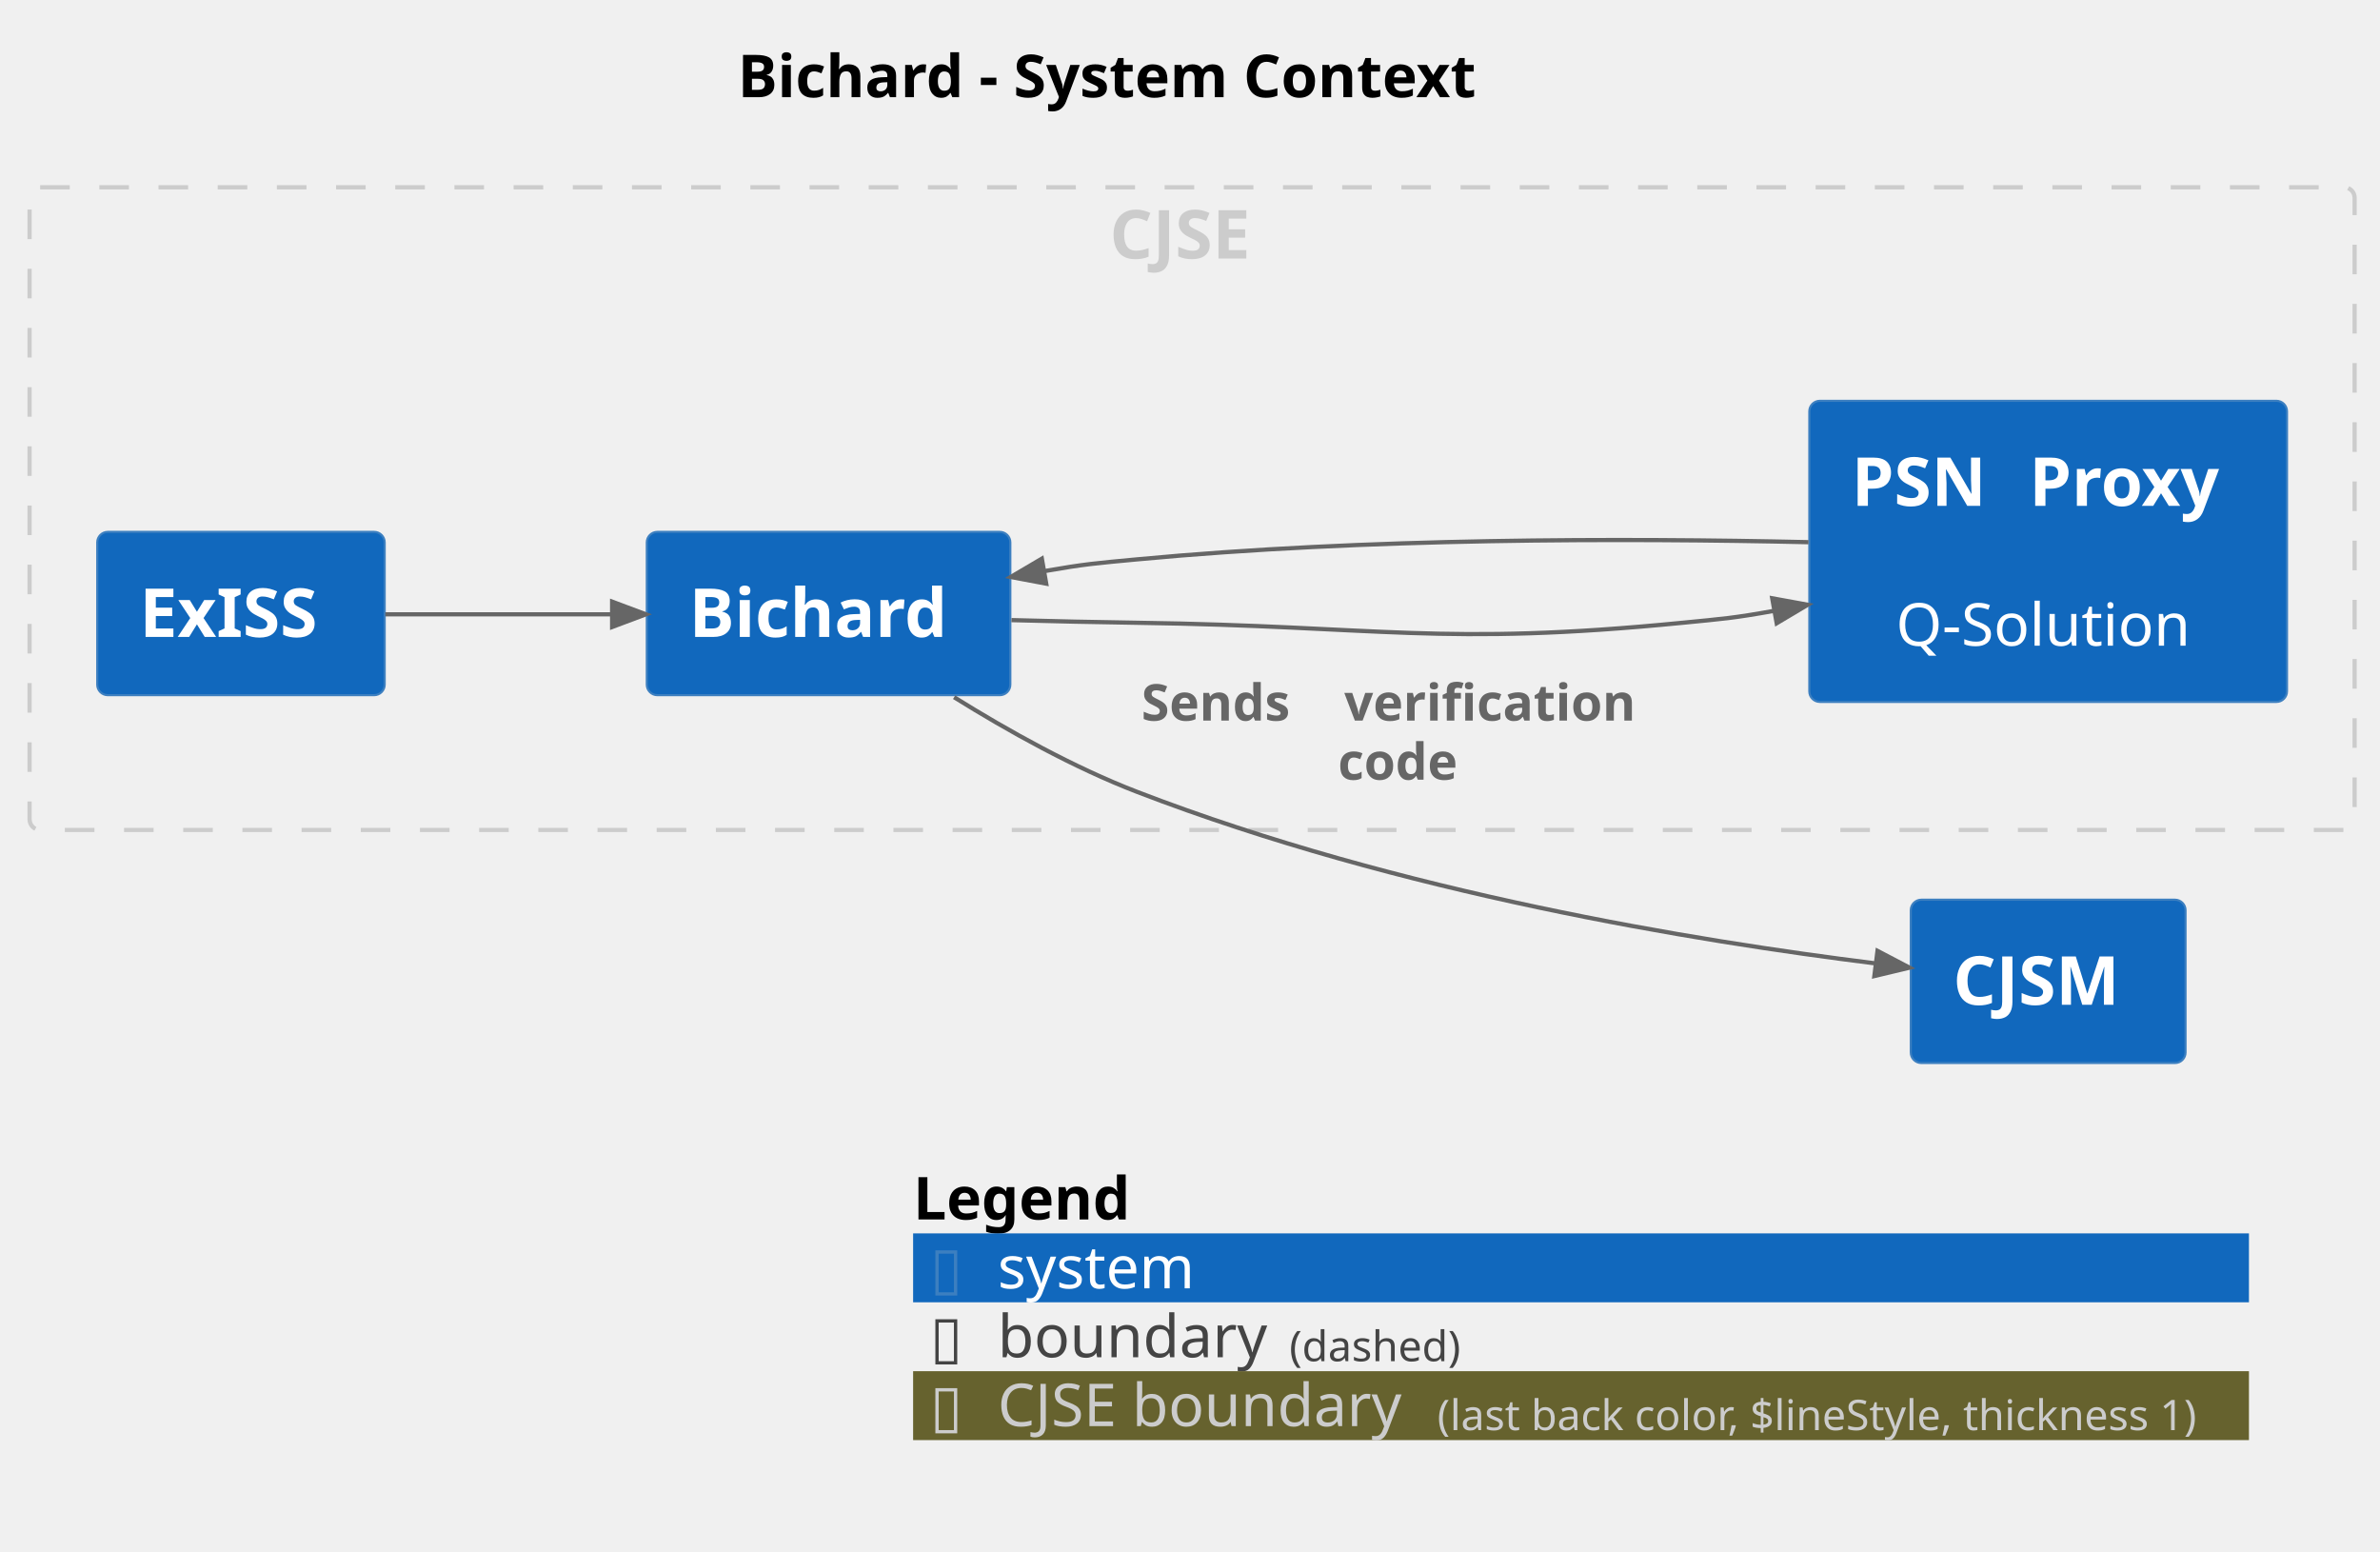
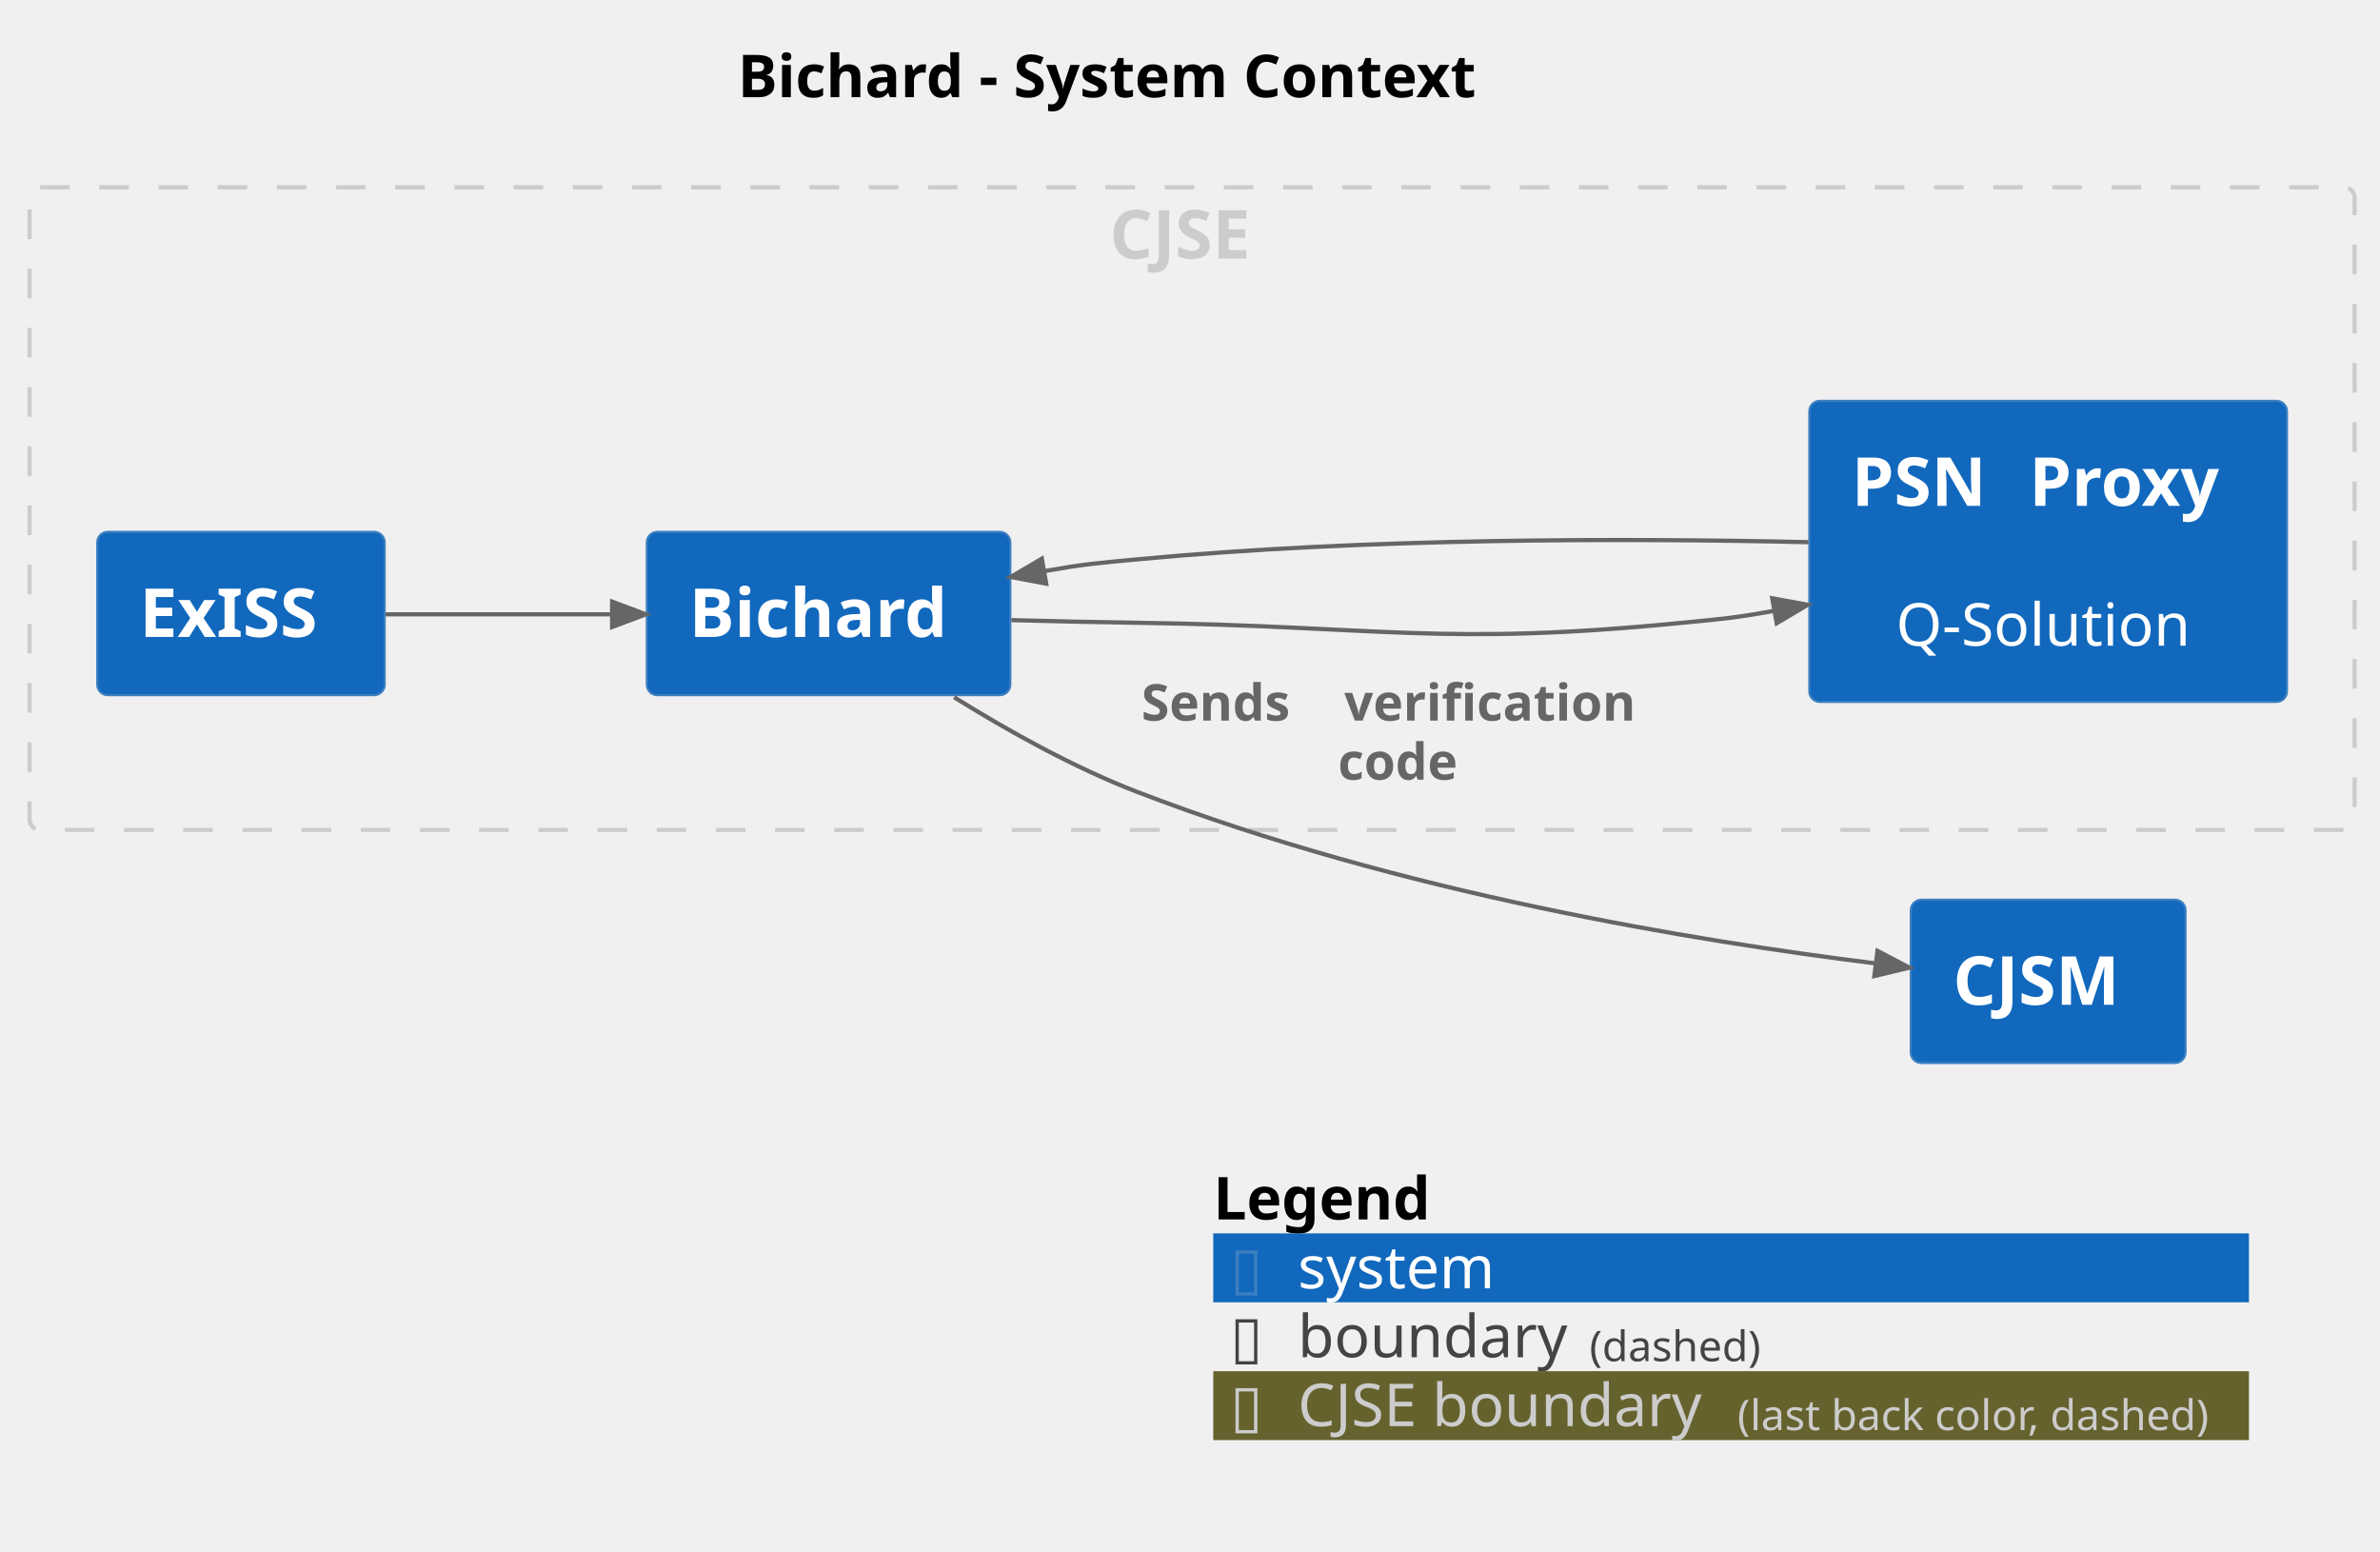
<svg xmlns="http://www.w3.org/2000/svg" contentStyleType="text/css" height="367px" preserveAspectRatio="none" style="width:563px;height:367px;background:#FFFFFF;" version="1.1" viewBox="0 0 563 367" width="563px" zoomAndPan="magnify">
  <defs />
  <g>
    <text fill="#000000" font-family="sans-serif" font-size="14" font-weight="bold" lengthAdjust="spacing" textLength="200" x="174.5" y="22.995">Bichard - System Context</text>
    <g id="cluster_group_1">
      <rect fill="none" height="152" rx="2.5" ry="2.5" style="stroke:#CCCCCC;stroke-width:1.0;stroke-dasharray:7.0,7.0;" width="550" x="7" y="44.297" />
      <text fill="#CCCCCC" font-family="sans-serif" font-size="16" font-weight="bold" lengthAdjust="spacing" textLength="39" x="262.5" y="61.148">CJSE</text>
    </g>
    <g id="elem_Bichard">
      <rect fill="#1168BD" height="38.625" rx="2.5" ry="2.5" style="stroke:#3C7FC0;stroke-width:0.5;" width="86" x="153" y="125.797" />
      <text fill="#FFFFFF" font-family="sans-serif" font-size="16" font-weight="bold" lengthAdjust="spacing" textLength="66" x="163" y="150.648">Bichard</text>
    </g>
    <g id="elem_PSNProxy">
      <rect fill="#1168BD" height="71.219" rx="2.5" ry="2.5" style="stroke:#3C7FC0;stroke-width:0.5;" width="113" x="428" y="94.797" />
      <text fill="#FFFFFF" font-family="sans-serif" font-size="16" font-weight="bold" lengthAdjust="spacing" textLength="36" x="438" y="119.648">PSN</text>
      <text fill="#FFFFFF" font-family="sans-serif" font-size="16" font-weight="bold" lengthAdjust="spacing" textLength="6" x="474" y="119.648"> </text>
      <text fill="#FFFFFF" font-family="sans-serif" font-size="16" font-weight="bold" lengthAdjust="spacing" textLength="51" x="480" y="119.648">Proxy</text>
      <text fill="#FFFFFF" font-family="sans-serif" font-size="14" lengthAdjust="spacing" textLength="4" x="482.5" y="136.417"> </text>
      <text fill="#FFFFFF" font-family="sans-serif" font-size="14" lengthAdjust="spacing" textLength="72" x="448.5" y="152.714">Q-Solution</text>
    </g>
    <g id="elem_ExISS">
      <rect fill="#1168BD" height="38.625" rx="2.5" ry="2.5" style="stroke:#3C7FC0;stroke-width:0.5;" width="68" x="23" y="125.797" />
      <text fill="#FFFFFF" font-family="sans-serif" font-size="16" font-weight="bold" lengthAdjust="spacing" textLength="48" x="33" y="150.648">ExISS</text>
    </g>
    <g id="elem_CJSM">
      <rect fill="#1168BD" height="38.625" rx="2.5" ry="2.5" style="stroke:#3C7FC0;stroke-width:0.5;" width="65" x="452" y="212.797" />
      <text fill="#FFFFFF" font-family="sans-serif" font-size="16" font-weight="bold" lengthAdjust="spacing" textLength="45" x="462" y="237.648">CJSM</text>
    </g>
    <g id="link_Bichard_PSNProxy">
      <path d="M239.26,146.667 C249.02,146.927 259.37,147.167 269,147.297 C326.33,148.097 340.94,152.917 398,147.297 C407.64,146.347 409.927,146.225 419.757,144.455 " fill="none" id="Bichard-to-PSNProxy" style="stroke:#666666;stroke-width:1.0;" />
      <polygon fill="#666666" points="427.63,143.037,419.225,141.502,420.288,147.407,427.63,143.037" style="stroke:#666666;stroke-width:1.0;" />
      <text fill="#666666" font-family="sans-serif" font-size="0" lengthAdjust="spacing" textLength="0" x="333.5" y="136.297">.</text>
    </g>
    <g id="link_PSNProxy_Bichard">
      <path d="M427.81,128.237 C384.44,127.257 322.76,127.227 269,132.297 C259.26,133.217 256.75,133.379 246.97,135.089 " fill="none" id="PSNProxy-to-Bichard" style="stroke:#666666;stroke-width:1.0;" />
      <polygon fill="#666666" points="239.09,136.467,247.487,138.044,246.454,132.134,239.09,136.467" style="stroke:#666666;stroke-width:1.0;" />
      <text fill="#666666" font-family="sans-serif" font-size="0" lengthAdjust="spacing" textLength="0" x="333.5" y="117.297">.</text>
    </g>
    <g id="link_Bichard_CJSM">
      <path d="M225.7,164.907 C238.48,172.867 254.01,181.527 269,187.297 C331.32,211.287 401.062,222.546 443.762,227.876 " fill="none" id="Bichard-to-CJSM" style="stroke:#666666;stroke-width:1.0;" />
      <polygon fill="#666666" points="451.7,228.867,444.133,224.899,443.39,230.853,451.7,228.867" style="stroke:#666666;stroke-width:1.0;" />
      <text fill="#666666" font-family="sans-serif" font-size="12" font-weight="bold" lengthAdjust="spacing" textLength="44" x="270" y="170.435">Sends</text>
      <text fill="#666666" font-family="sans-serif" font-size="12" font-weight="bold" lengthAdjust="spacing" textLength="4" x="314" y="170.435"> </text>
      <text fill="#666666" font-family="sans-serif" font-size="12" font-weight="bold" lengthAdjust="spacing" textLength="79" x="318" y="170.435">verification</text>
      <text fill="#666666" font-family="sans-serif" font-size="12" font-weight="bold" lengthAdjust="spacing" textLength="34" x="316.5" y="184.404">code</text>
    </g>
    <g id="link_ExISS_Bichard">
      <path d="M91.16,145.297 C109.69,145.297 124.98,145.297 144.8,145.297 " fill="none" id="ExISS-to-Bichard" style="stroke:#666666;stroke-width:1.0;" />
      <polygon fill="#666666" points="152.8,145.297,144.8,142.297,144.8,148.297,152.8,145.297" style="stroke:#666666;stroke-width:1.0;" />
      <text fill="#666666" font-family="sans-serif" font-size="0" lengthAdjust="spacing" textLength="0" x="122" y="134.297">.</text>
    </g>
-     <rect fill="none" height="16.297" style="stroke:none;stroke-width:1.0;" width="316" x="216" y="275.422" />
-     <text fill="#000000" font-family="sans-serif" font-size="14" font-weight="bold" lengthAdjust="spacing" textLength="59" x="216" y="288.417">Legend</text>
-     <text fill="#FFFFFF" font-family="sans-serif" font-size="14" lengthAdjust="spacing" textLength="4" x="275" y="288.417"> </text>
-     <rect fill="#1168BD" height="16.297" style="stroke:none;stroke-width:1.0;" width="316" x="216" y="291.719" />
-     <text fill="#3C7FC0" font-family="sans-serif" font-size="14" lengthAdjust="spacing" textLength="8" x="220" y="304.714">▯</text>
-     <text fill="#FFFFFF" font-family="sans-serif" font-size="14" lengthAdjust="spacing" textLength="4" x="228" y="304.714"> </text>
-     <text fill="#FFFFFF" font-family="sans-serif" font-size="14" lengthAdjust="spacing" textLength="50" x="236" y="304.714">system</text>
-     <text fill="#FFFFFF" font-family="sans-serif" font-size="14" lengthAdjust="spacing" textLength="4" x="290" y="304.714"> </text>
-     <rect fill="none" height="16.297" style="stroke:none;stroke-width:1.0;" width="316" x="216" y="308.016" />
-     <text fill="#444444" font-family="sans-serif" font-size="14" lengthAdjust="spacing" textLength="8" x="220" y="321.011">▯</text>
-     <text fill="#FFFFFF" font-family="sans-serif" font-size="14" lengthAdjust="spacing" textLength="4" x="228" y="321.011"> </text>
-     <text fill="#444444" font-family="sans-serif" font-size="14" lengthAdjust="spacing" textLength="65" x="236" y="321.011">boundary</text>
-     <text fill="#444444" font-family="sans-serif" font-size="10" lengthAdjust="spacing" textLength="43" x="305" y="321.954">(dashed)</text>
-     <text fill="#FFFFFF" font-family="sans-serif" font-size="14" lengthAdjust="spacing" textLength="4" x="348" y="321.011"> </text>
-     <rect fill="#66622E" height="16.297" style="stroke:none;stroke-width:1.0;" width="316" x="216" y="324.312" />
-     <text fill="#CCCCCC" font-family="sans-serif" font-size="14" lengthAdjust="spacing" textLength="8" x="220" y="337.308">▯</text>
-     <text fill="#FFFFFF" font-family="sans-serif" font-size="14" lengthAdjust="spacing" textLength="4" x="228" y="337.308"> </text>
-     <text fill="#CCCCCC" font-family="sans-serif" font-size="14" lengthAdjust="spacing" textLength="100" x="236" y="337.308">CJSE boundary</text>
-     <text fill="#CCCCCC" font-family="sans-serif" font-size="10" lengthAdjust="spacing" textLength="188" x="340" y="338.251">(last back color, $lineStyle, thickness 1)</text>
+     <rect fill="none" height="16.297" style="stroke:none;stroke-width:1.0;" width="245" x="287" y="275.422" />
+     <text fill="#000000" font-family="sans-serif" font-size="14" font-weight="bold" lengthAdjust="spacing" textLength="59" x="287" y="288.417">Legend</text>
+     <text fill="#FFFFFF" font-family="sans-serif" font-size="14" lengthAdjust="spacing" textLength="4" x="346" y="288.417"> </text>
+     <rect fill="#1168BD" height="16.297" style="stroke:none;stroke-width:1.0;" width="245" x="287" y="291.719" />
+     <text fill="#3C7FC0" font-family="sans-serif" font-size="14" lengthAdjust="spacing" textLength="8" x="291" y="304.714">▯</text>
+     <text fill="#FFFFFF" font-family="sans-serif" font-size="14" lengthAdjust="spacing" textLength="4" x="299" y="304.714"> </text>
+     <text fill="#FFFFFF" font-family="sans-serif" font-size="14" lengthAdjust="spacing" textLength="50" x="307" y="304.714">system</text>
+     <text fill="#FFFFFF" font-family="sans-serif" font-size="14" lengthAdjust="spacing" textLength="4" x="361" y="304.714"> </text>
+     <rect fill="none" height="16.297" style="stroke:none;stroke-width:1.0;" width="245" x="287" y="308.016" />
+     <text fill="#444444" font-family="sans-serif" font-size="14" lengthAdjust="spacing" textLength="8" x="291" y="321.011">▯</text>
+     <text fill="#FFFFFF" font-family="sans-serif" font-size="14" lengthAdjust="spacing" textLength="4" x="299" y="321.011"> </text>
+     <text fill="#444444" font-family="sans-serif" font-size="14" lengthAdjust="spacing" textLength="65" x="307" y="321.011">boundary</text>
+     <text fill="#444444" font-family="sans-serif" font-size="10" lengthAdjust="spacing" textLength="43" x="376" y="321.954">(dashed)</text>
+     <text fill="#FFFFFF" font-family="sans-serif" font-size="14" lengthAdjust="spacing" textLength="4" x="419" y="321.011"> </text>
+     <rect fill="#66622E" height="16.297" style="stroke:none;stroke-width:1.0;" width="245" x="287" y="324.312" />
+     <text fill="#CCCCCC" font-family="sans-serif" font-size="14" lengthAdjust="spacing" textLength="8" x="291" y="337.308">▯</text>
+     <text fill="#FFFFFF" font-family="sans-serif" font-size="14" lengthAdjust="spacing" textLength="4" x="299" y="337.308"> </text>
+     <text fill="#CCCCCC" font-family="sans-serif" font-size="14" lengthAdjust="spacing" textLength="100" x="307" y="337.308">CJSE boundary</text>
+     <text fill="#CCCCCC" font-family="sans-serif" font-size="10" lengthAdjust="spacing" textLength="117" x="411" y="338.251">(last back color, dashed)</text>
    <text fill="#FFFFFF" font-family="sans-serif" font-size="14" lengthAdjust="spacing" textLength="4" x="528" y="337.308"> </text>
-     <line style="stroke:none;stroke-width:1.0;" x1="216" x2="532" y1="275.422" y2="275.422" />
-     <line style="stroke:none;stroke-width:1.0;" x1="216" x2="532" y1="291.719" y2="291.719" />
-     <line style="stroke:none;stroke-width:1.0;" x1="216" x2="532" y1="308.016" y2="308.016" />
-     <line style="stroke:none;stroke-width:1.0;" x1="216" x2="532" y1="324.312" y2="324.312" />
-     <line style="stroke:none;stroke-width:1.0;" x1="216" x2="532" y1="340.609" y2="340.609" />
-     <line style="stroke:none;stroke-width:1.0;" x1="216" x2="216" y1="275.422" y2="340.609" />
+     <line style="stroke:none;stroke-width:1.0;" x1="287" x2="532" y1="275.422" y2="275.422" />
+     <line style="stroke:none;stroke-width:1.0;" x1="287" x2="532" y1="291.719" y2="291.719" />
+     <line style="stroke:none;stroke-width:1.0;" x1="287" x2="532" y1="308.016" y2="308.016" />
+     <line style="stroke:none;stroke-width:1.0;" x1="287" x2="532" y1="324.312" y2="324.312" />
+     <line style="stroke:none;stroke-width:1.0;" x1="287" x2="532" y1="340.609" y2="340.609" />
+     <line style="stroke:none;stroke-width:1.0;" x1="287" x2="287" y1="275.422" y2="340.609" />
    <line style="stroke:none;stroke-width:1.0;" x1="532" x2="532" y1="275.422" y2="340.609" />
  </g>
</svg>
